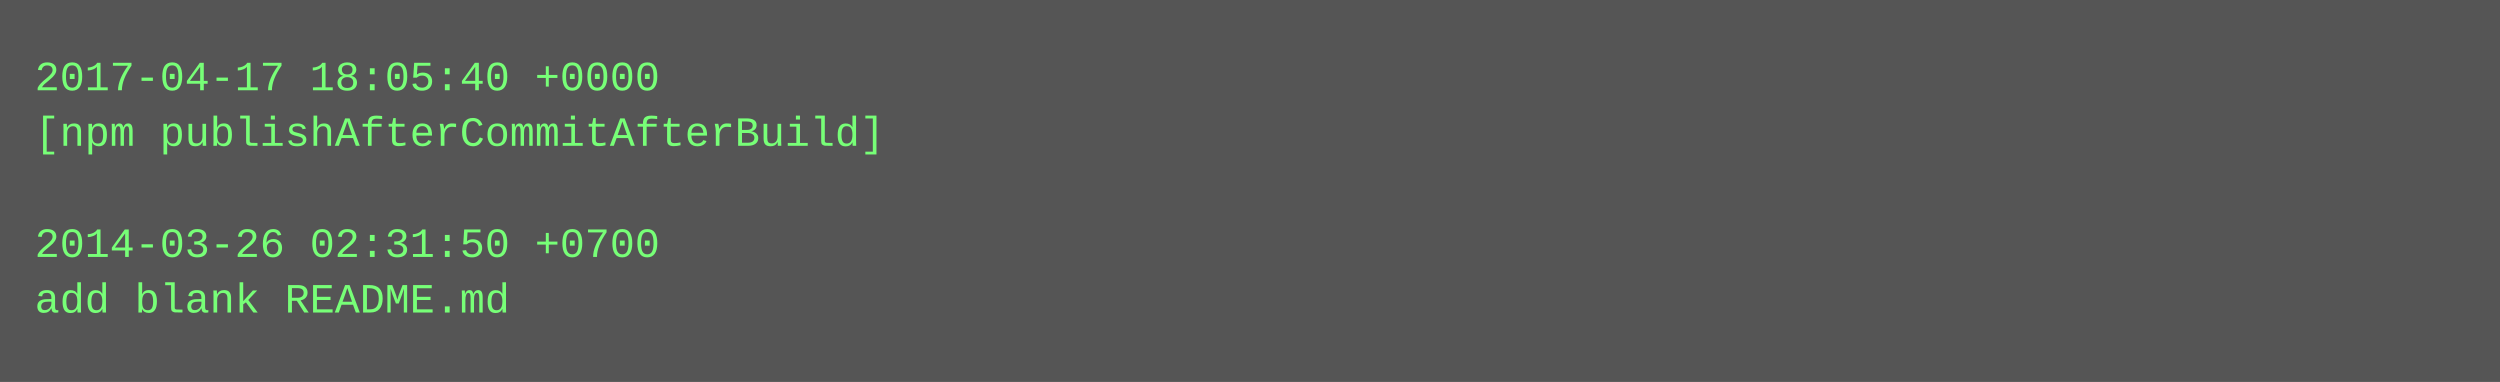
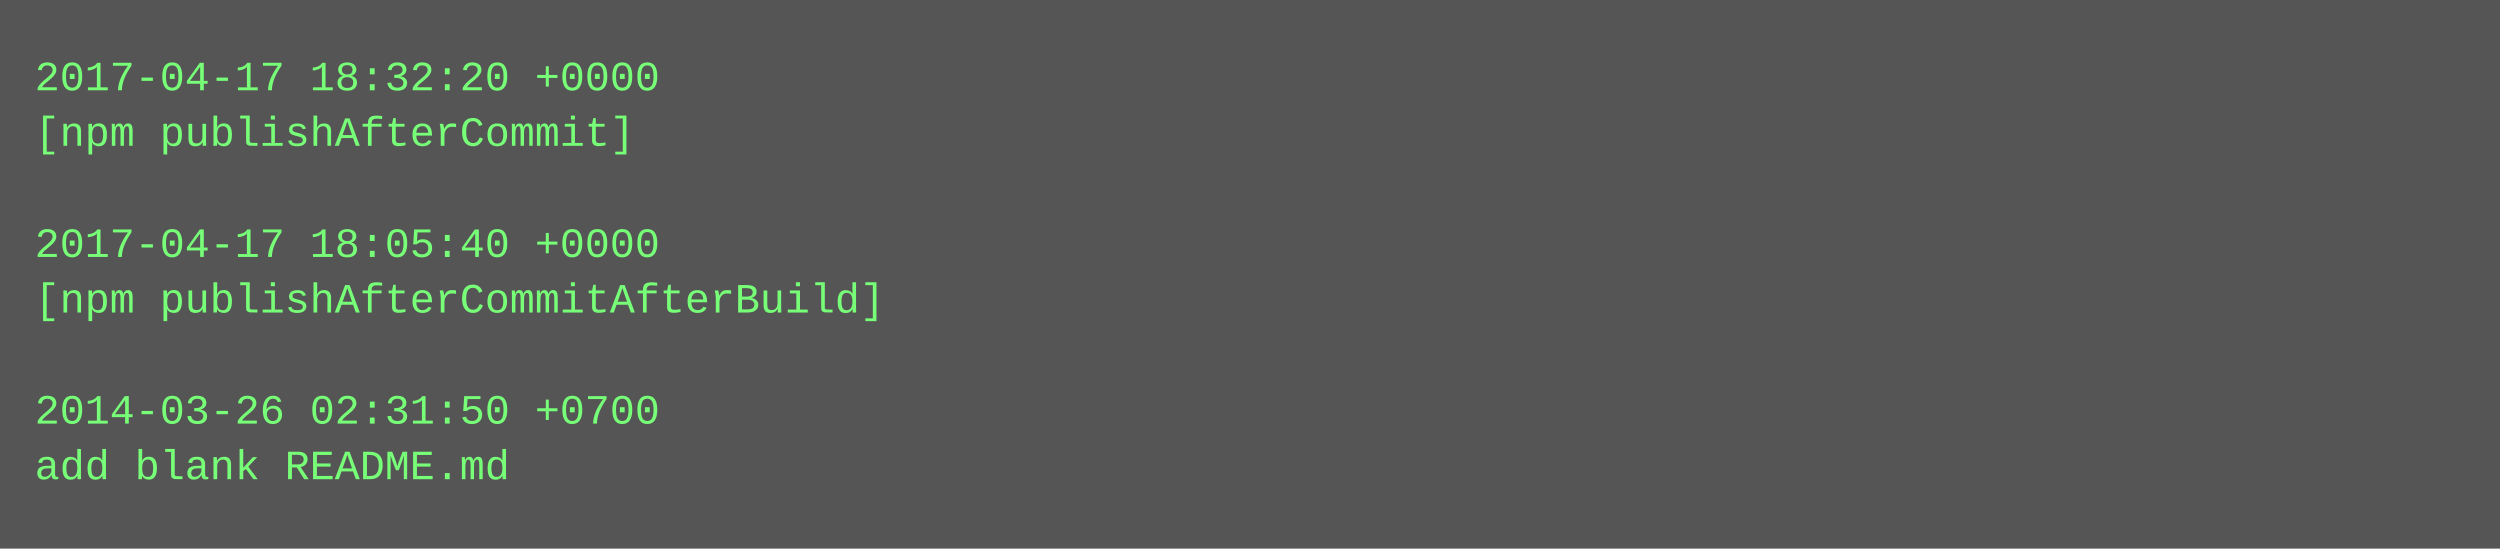
- <svg xmlns="http://www.w3.org/2000/svg" height="110" width="720">
-   <rect height="110" fill="#555" width="720" />
+ <svg xmlns="http://www.w3.org/2000/svg" height="158" width="720">
+   <rect height="158" fill="#555" width="720" />
  <text fill="#7f7" font-family="Courier New" font-size="12" xml:space="preserve">
-     <tspan x="10" y="26">2017-04-17 18:05:40 +0000</tspan>
-     <tspan x="10" y="42">[npm publishAfterCommitAfterBuild]</tspan>
+     <tspan x="10" y="26">2017-04-17 18:32:20 +0000</tspan>
+     <tspan x="10" y="42">[npm publishAfterCommit]</tspan>
    <tspan x="10" y="58" />
-     <tspan x="10" y="74">2014-03-26 02:31:50 +0700</tspan>
-     <tspan x="10" y="90">add blank README.md</tspan>
+     <tspan x="10" y="74">2017-04-17 18:05:40 +0000</tspan>
+     <tspan x="10" y="90">[npm publishAfterCommitAfterBuild]</tspan>
+     <tspan x="10" y="106" />
+     <tspan x="10" y="122">2014-03-26 02:31:50 +0700</tspan>
+     <tspan x="10" y="138">add blank README.md</tspan>
  </text>
</svg>
